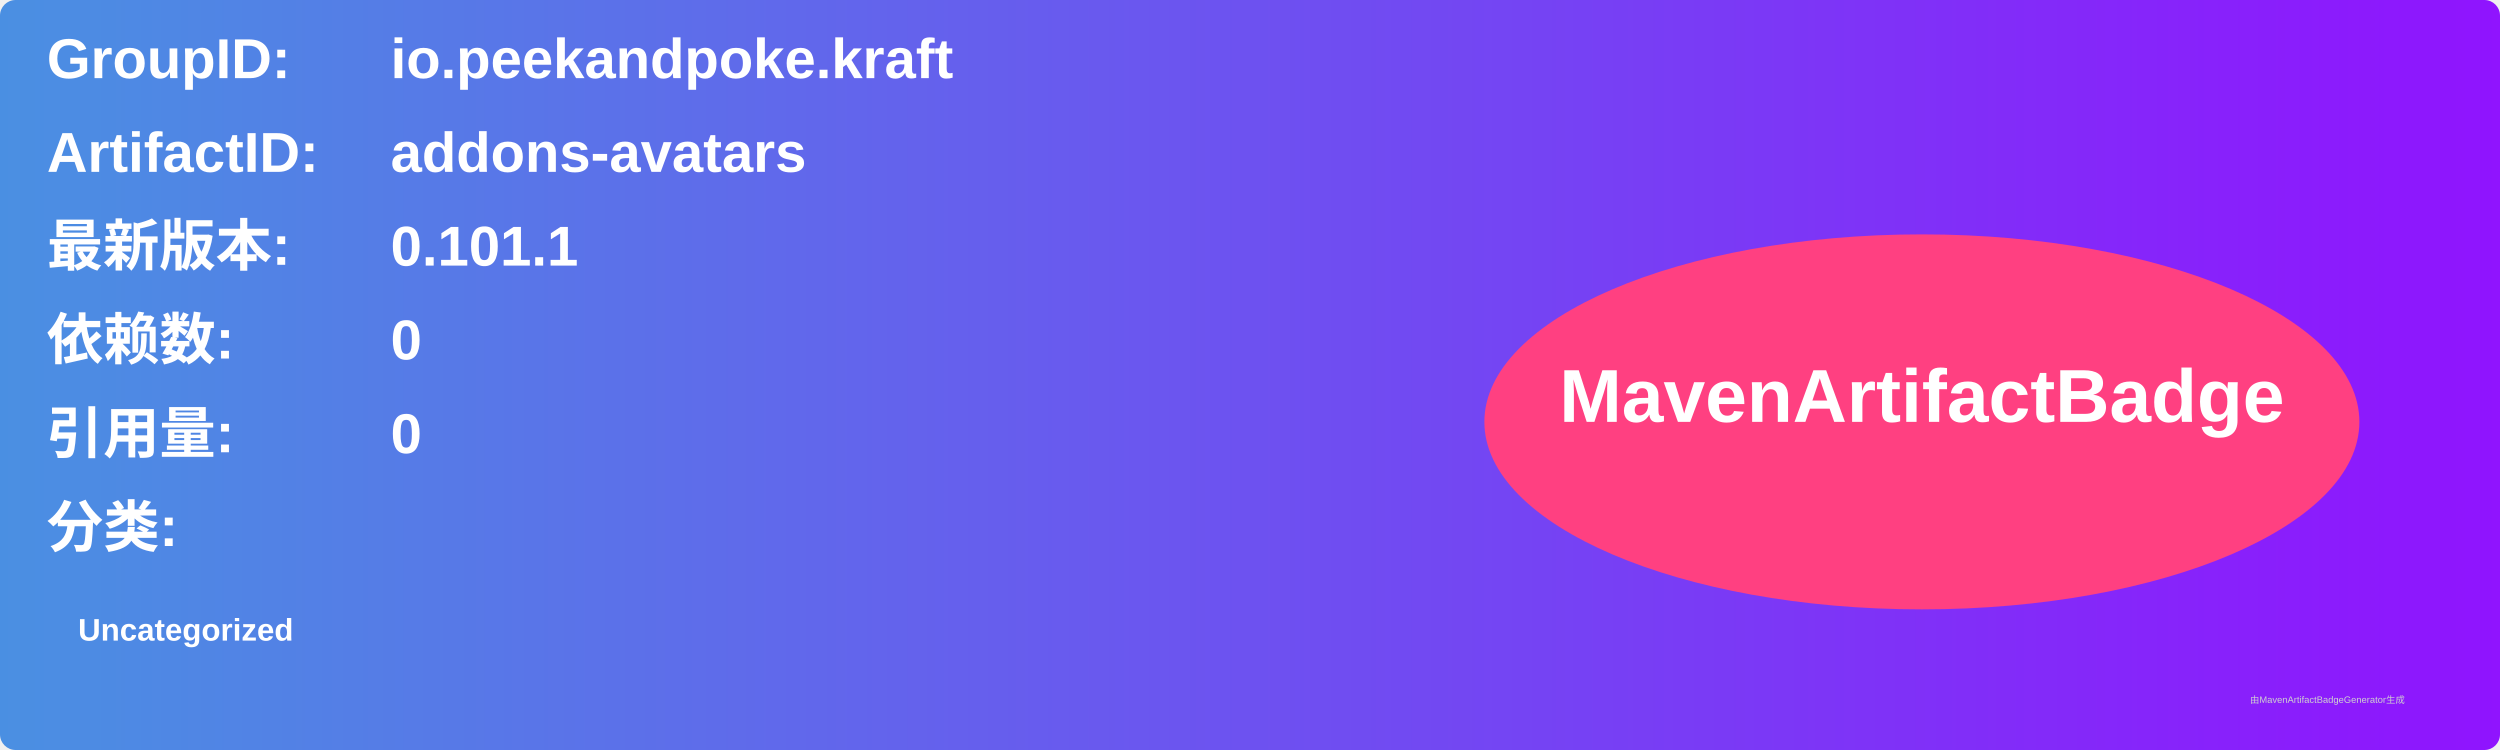
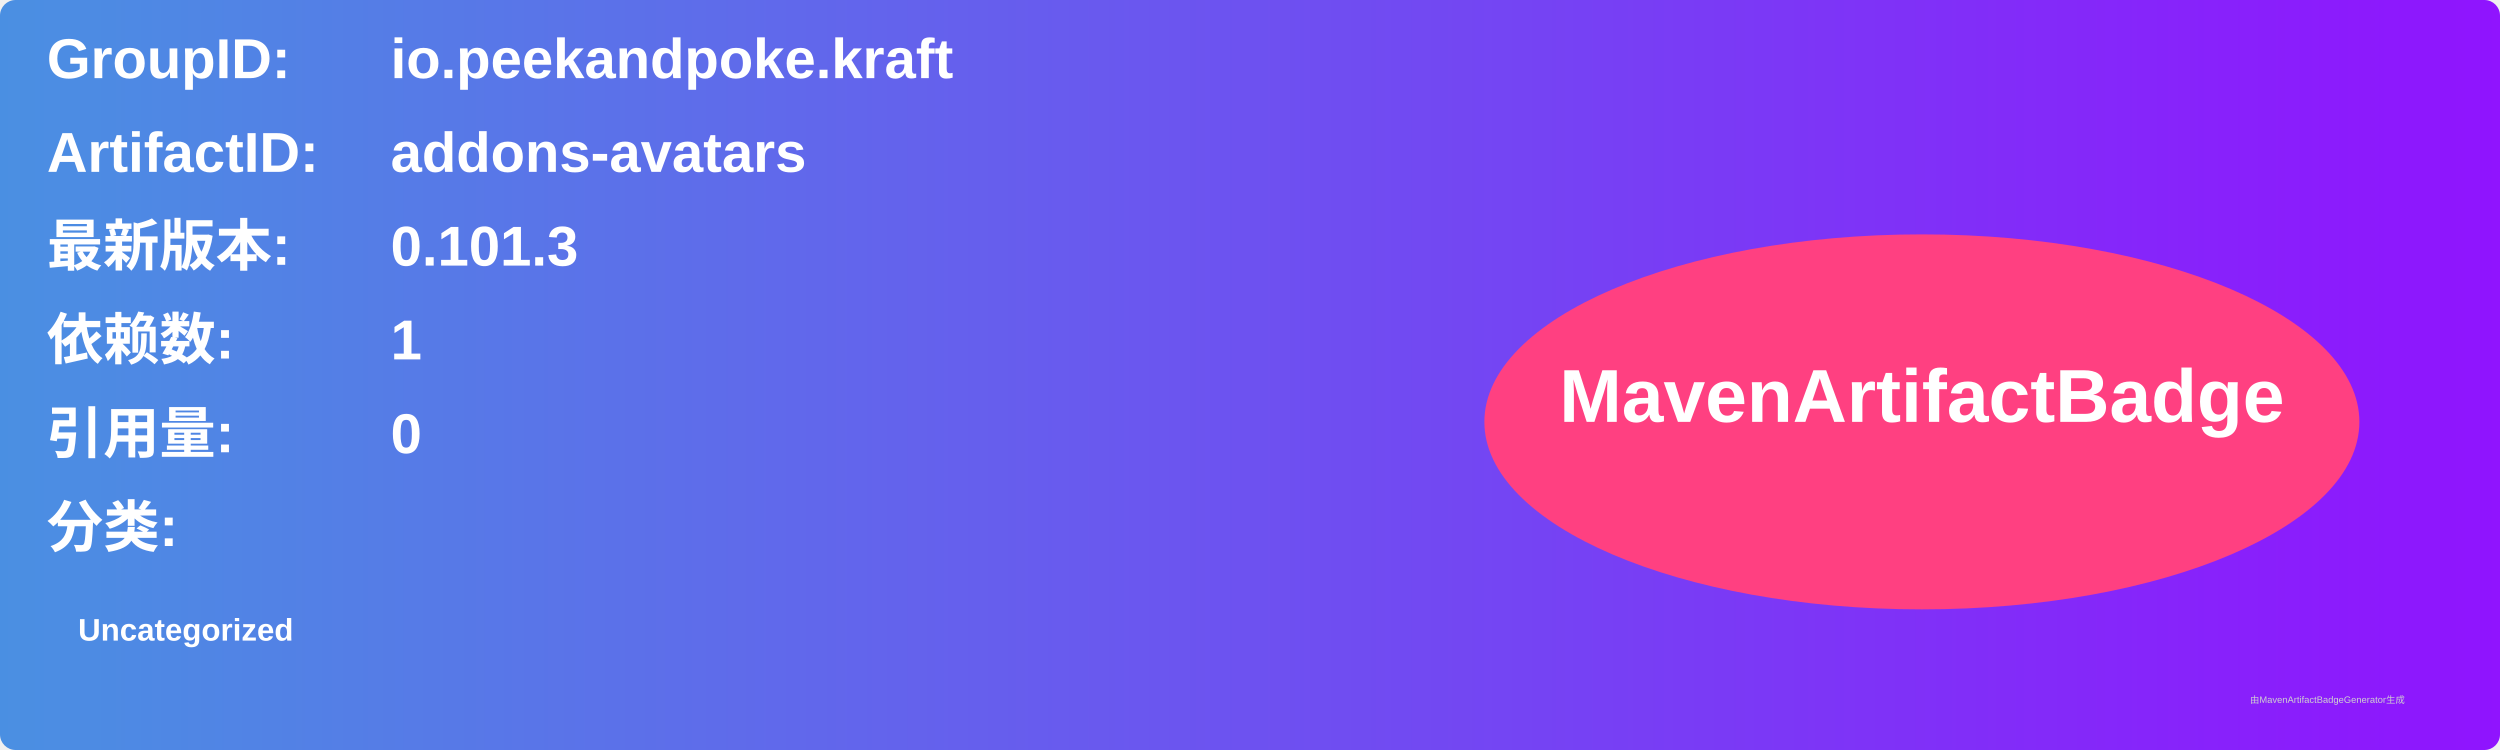
<svg xmlns="http://www.w3.org/2000/svg" width="800" height="240" viewBox="0 0 800 240">
  <linearGradient id="grad" x1="0%" y1="0%" x2="100%" y2="0%">
    <stop offset="0%" stop-color="#4a90e2" />
    <stop offset="100%" stop-color="#9013fe" />
  </linearGradient>
  <rect width="100%" height="100%" rx="5" ry="5" fill="url(#grad)" />
  <g transform="translate(15, 15)">
    <text x="0" y="10" font-family="Arial" font-size="18" fill="white" font-weight="bold" width="260">GroupID:</text>
    <text x="110" y="10" font-family="Arial" font-size="18" fill="white" font-weight="bold" width="460">io.peekandpoke.kraft</text>
    <text x="0" y="40" font-family="Arial" font-size="18" fill="white" font-weight="bold" width="260">ArtifactID:</text>
    <text x="110" y="40" font-family="Arial" font-size="18" fill="white" font-weight="bold" width="460">addons-avatars</text>
    <text x="0" y="70" font-family="Arial" font-size="18" fill="white" font-weight="bold">最新版本:</text>
    <text x="110" y="70" font-family="Arial" font-size="18" fill="white" font-weight="bold">
-       <tspan font-weight="bold">0.101.1</tspan>
+       <tspan font-weight="bold">0.101.3</tspan>
    </text>
    <text x="0" y="100" font-family="Arial" font-size="18" fill="white" font-weight="bold">依赖数: </text>
    <text x="110" y="100" font-family="Arial" font-size="18" fill="white">
-       <tspan font-weight="bold">0</tspan>
+       <tspan font-weight="bold">1</tspan>
    </text>
    <text x="0" y="130" font-family="Arial" font-size="18" fill="white" font-weight="bold">引用量: </text>
    <text x="110" y="130" font-family="Arial" font-size="18" fill="white">
      <tspan font-weight="bold">0</tspan>
    </text>
    <text x="0" y="160" font-family="Arial" font-size="18" fill="white" font-weight="bold">分类:</text>
    <text x="10" y="190" font-family="Arial" font-size="10" fill="white">
      <tspan font-weight="bold">Uncategorized</tspan>
    </text>
    <ellipse cx="600" cy="120" rx="140" ry="60" fill="#ff4081" />
    <text x="600" y="120" text-anchor="middle" font-family="Arial" font-size="24" fill="white" font-weight="bold">MavenArtifactBadge</text>
  </g>
  <text x="720" y="225" font-family="Arial" font-size="3" fill="#d0d0d0">由MavenArtifactBadgeGenerator生成</text>
</svg>
